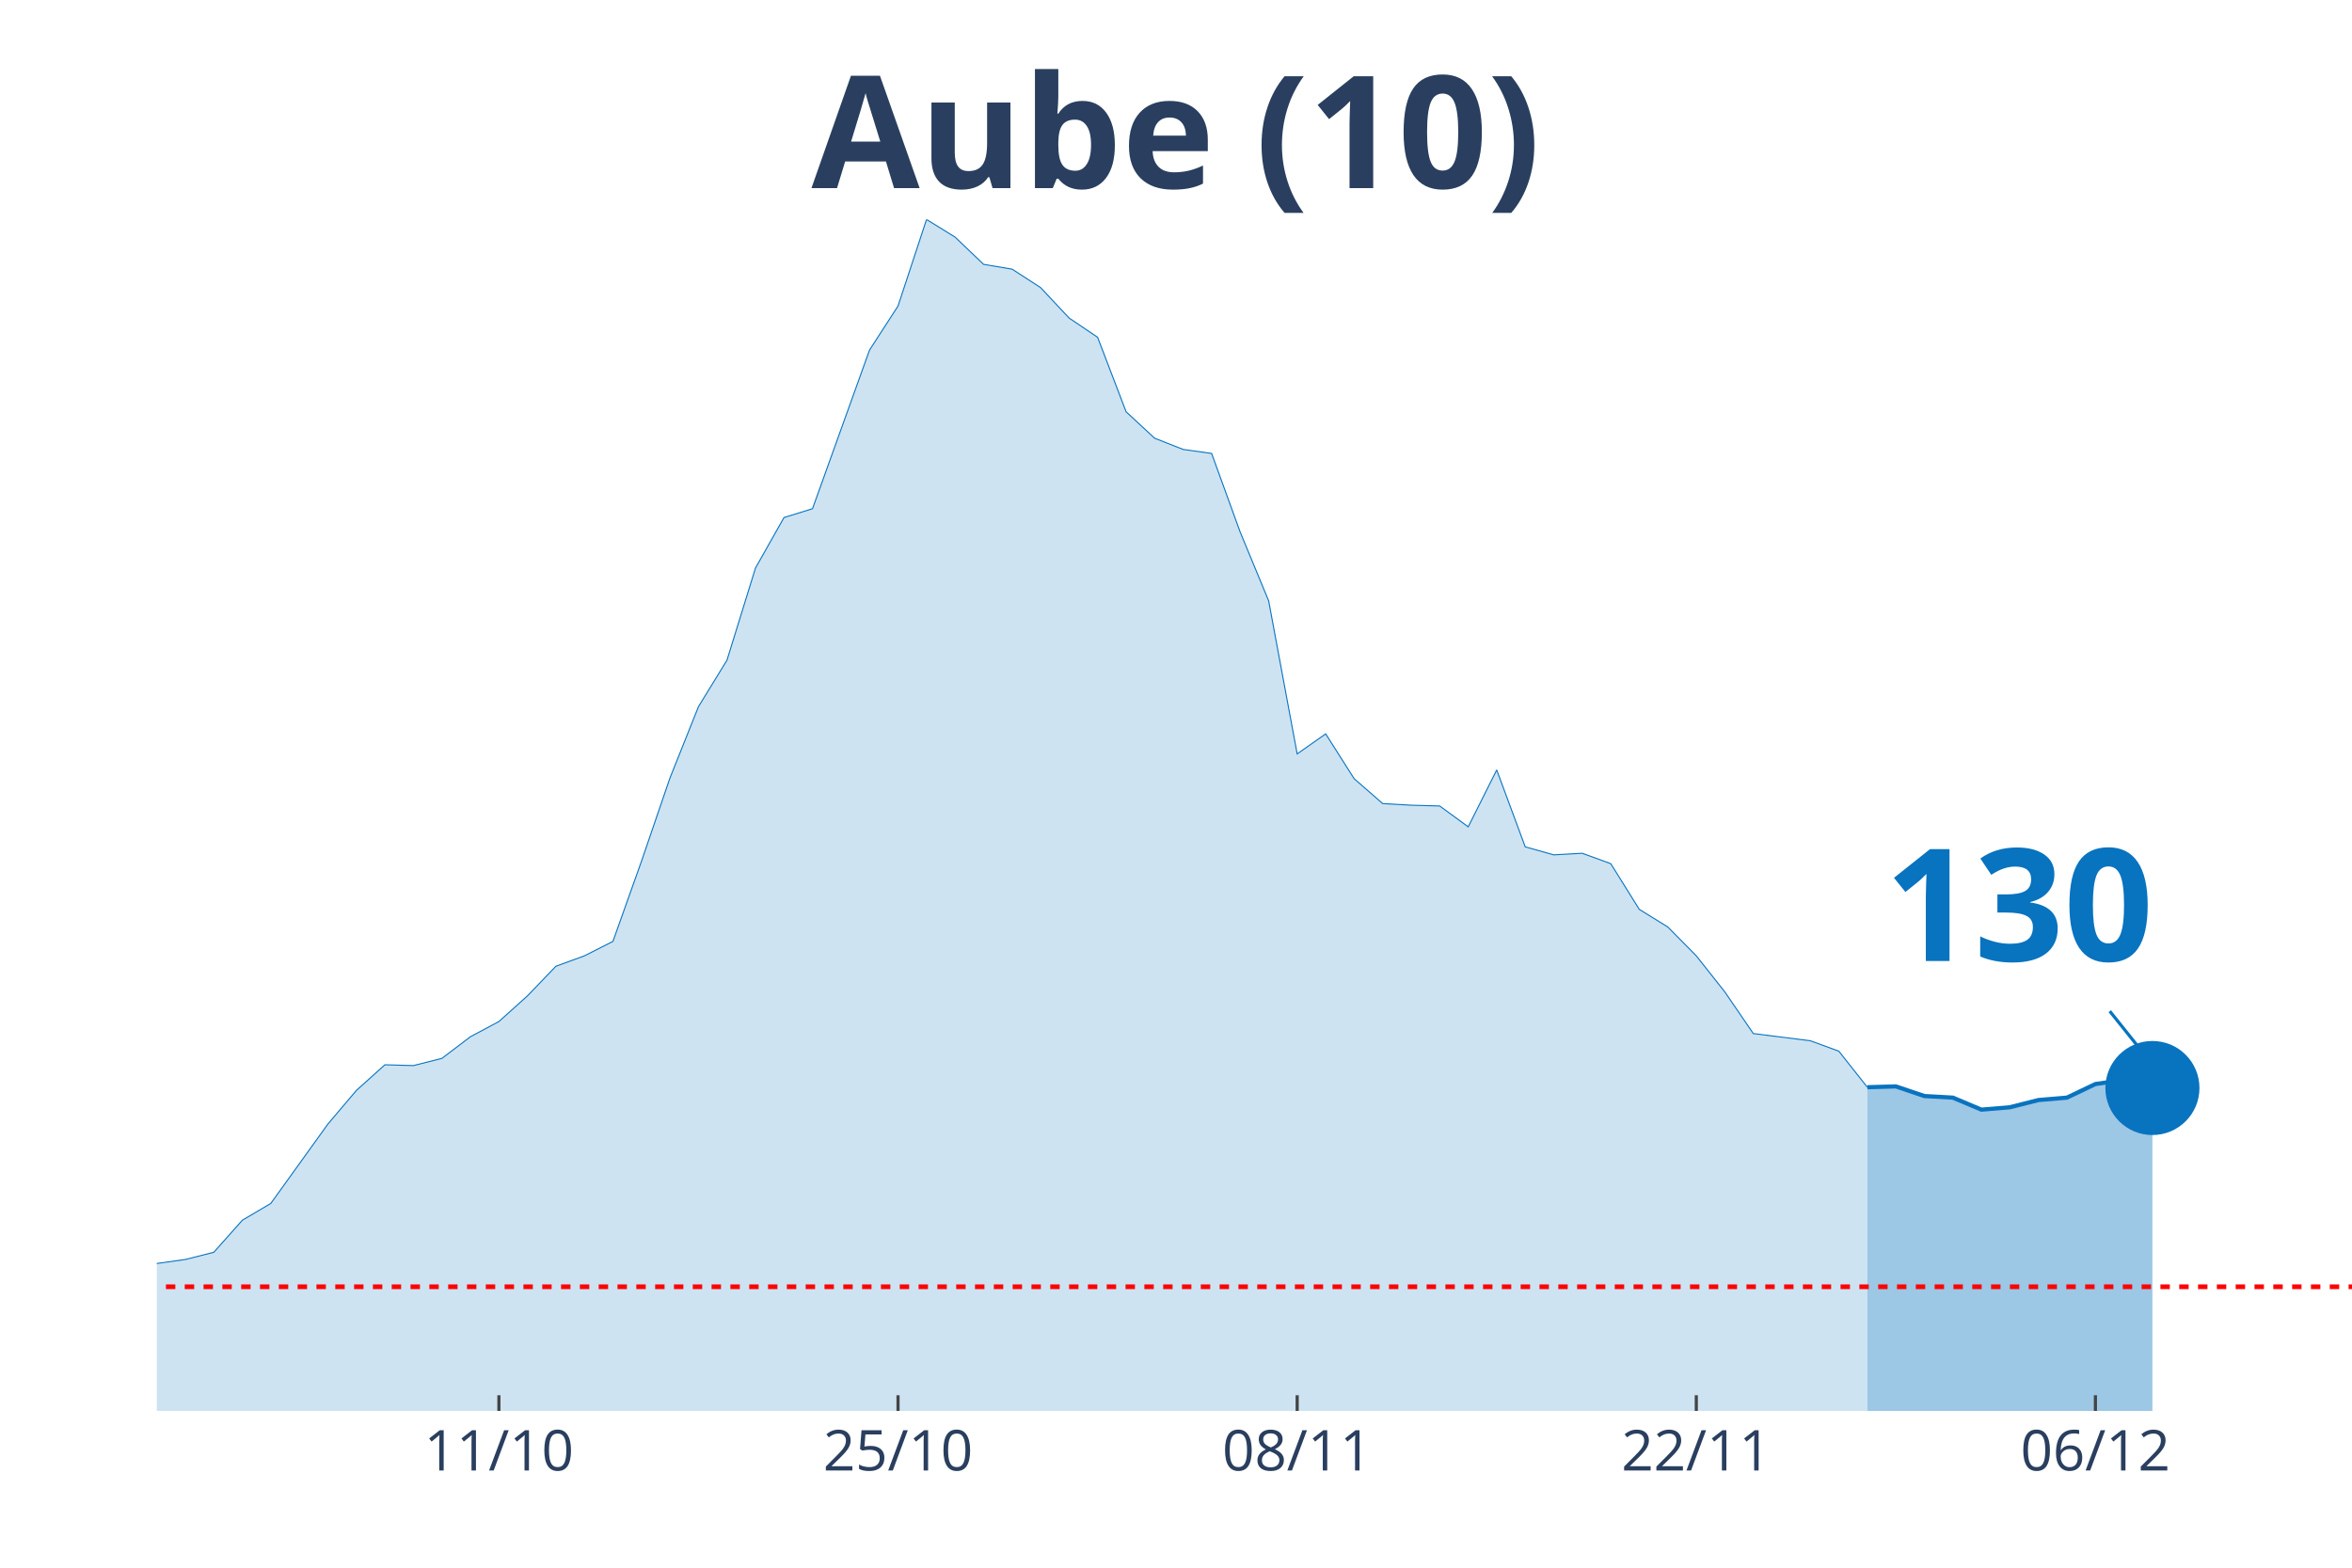
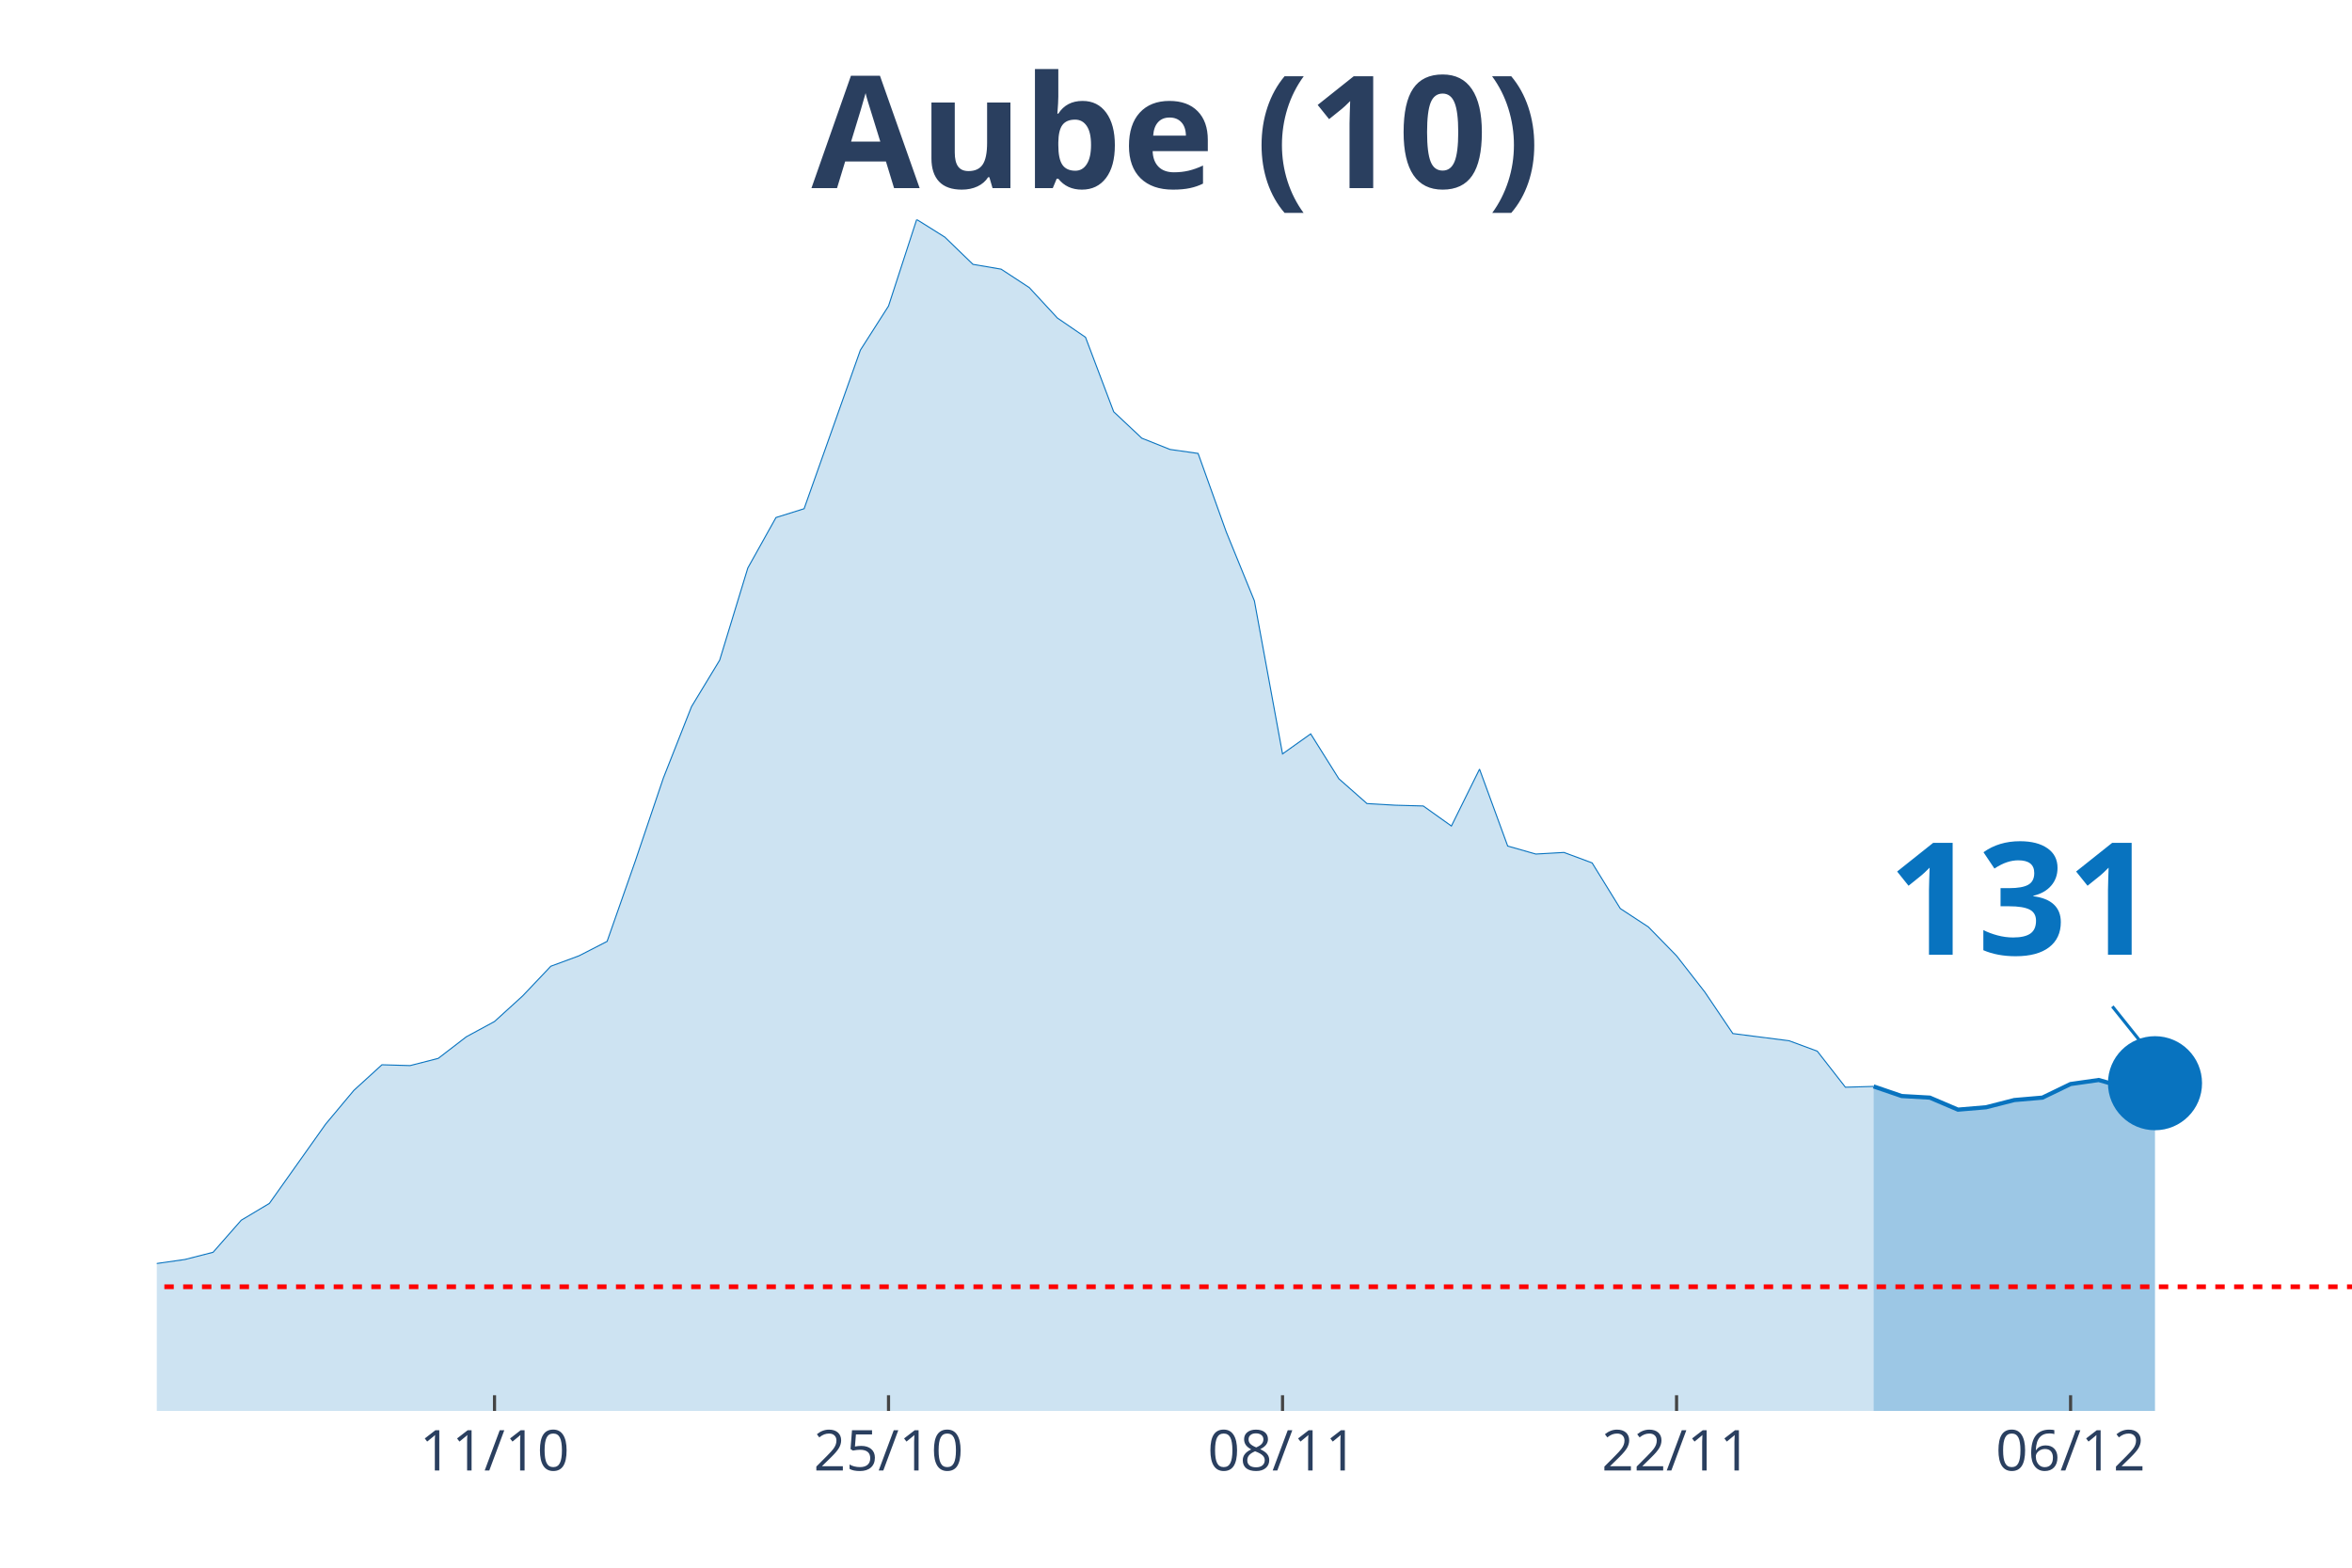
<svg xmlns="http://www.w3.org/2000/svg" class="main-svg" width="1125" height="750" style="" viewBox="0 0 750 500">
  <rect x="0" y="0" width="750" height="500" style="fill: rgb(0, 0, 0); fill-opacity: 0;" />
-   <defs id="defs-725c23">
+   <defs id="defs-28ea65">
    <g class="clips">
-       <clipPath id="clip725c23xyplot" class="plotclip">
+       <clipPath id="clip28ea65xyplot" class="plotclip">
        <rect width="700" height="380" />
      </clipPath>
-       <clipPath class="axesclip" id="clip725c23x">
+       <clipPath class="axesclip" id="clip28ea65x">
        <rect x="50" y="0" width="700" height="500" />
      </clipPath>
-       <clipPath class="axesclip" id="clip725c23y">
+       <clipPath class="axesclip" id="clip28ea65y">
        <rect x="0" y="70" width="750" height="380" />
      </clipPath>
-       <clipPath class="axesclip" id="clip725c23xy">
+       <clipPath class="axesclip" id="clip28ea65xy">
        <rect x="50" y="70" width="700" height="380" />
      </clipPath>
    </g>
    <g class="gradients" />
  </defs>
  <g class="bglayer">
    <rect class="bg" x="50" y="70" width="700" height="380" style="fill: rgb(0, 0, 0); fill-opacity: 0; stroke-width: 0;" />
  </g>
  <g class="layer-below">
    <g class="imagelayer" />
    <g class="shapelayer" />
  </g>
  <g class="cartesianlayer">
    <g class="subplot xy">
      <g class="layer-subplot">
        <g class="shapelayer" />
        <g class="imagelayer" />
      </g>
      <g class="gridlayer">
        <g class="x">
-           <path class="xgrid crisp" transform="translate(159.09,0)" d="M0,70v380" style="stroke: rgb(255, 255, 255); stroke-opacity: 1; stroke-width: 1px;" />
-           <path class="xgrid crisp" transform="translate(286.36,0)" d="M0,70v380" style="stroke: rgb(255, 255, 255); stroke-opacity: 1; stroke-width: 1px;" />
-           <path class="xgrid crisp" transform="translate(413.64,0)" d="M0,70v380" style="stroke: rgb(255, 255, 255); stroke-opacity: 1; stroke-width: 1px;" />
-           <path class="xgrid crisp" transform="translate(540.91,0)" d="M0,70v380" style="stroke: rgb(255, 255, 255); stroke-opacity: 1; stroke-width: 1px;" />
-           <path class="xgrid crisp" transform="translate(668.18,0)" d="M0,70v380" style="stroke: rgb(255, 255, 255); stroke-opacity: 1; stroke-width: 1px;" />
+           <path class="xgrid crisp" transform="translate(157.69,0)" d="M0,70v380" style="stroke: rgb(255, 255, 255); stroke-opacity: 1; stroke-width: 1px;" />
+           <path class="xgrid crisp" transform="translate(283.33,0)" d="M0,70v380" style="stroke: rgb(255, 255, 255); stroke-opacity: 1; stroke-width: 1px;" />
+           <path class="xgrid crisp" transform="translate(408.97,0)" d="M0,70v380" style="stroke: rgb(255, 255, 255); stroke-opacity: 1; stroke-width: 1px;" />
+           <path class="xgrid crisp" transform="translate(534.62,0)" d="M0,70v380" style="stroke: rgb(255, 255, 255); stroke-opacity: 1; stroke-width: 1px;" />
+           <path class="xgrid crisp" transform="translate(660.26,0)" d="M0,70v380" style="stroke: rgb(255, 255, 255); stroke-opacity: 1; stroke-width: 1px;" />
        </g>
        <g class="y" />
      </g>
      <g class="zerolinelayer" />
      <path class="xlines-below" />
      <path class="ylines-below" />
      <g class="overlines-below" />
      <g class="xaxislayer-below" />
      <g class="yaxislayer-below" />
      <g class="overaxes-below" />
-       <g class="plot" transform="translate(50, 70)" clip-path="url('#clip725c23xyplot')">
+       <g class="plot" transform="translate(50, 70)" clip-path="url('#clip28ea65xyplot')">
        <g class="scatterlayer mlayer">
-           <g class="trace scatter trace470fb0" style="stroke-miterlimit: 2;">
+           <g class="trace scatter trace437669" style="stroke-miterlimit: 2;">
            <g class="fills">
              <g>
-                 <path class="js-fill" d="M545.45,380L-1236.36,380L-1236.36,376.17L-1172.73,374.38L-1163.64,376.68L-1009.09,378.98L-1000,379.23L-518.18,373.61L-509.09,373.36L-427.27,370.29L-418.18,364.16L-372.73,359.05L-363.64,359.05L-345.45,362.37L-336.36,363.13L-309.09,360.83L-300,360.32L-254.55,357.51L-245.45,360.32L-227.27,362.11L-218.18,358.79L-200,351.89L-190.91,351.89L-163.64,345.76L-154.55,344.73L-136.36,348.31L-127.27,347.8L-118.18,343.71L-109.09,344.22L-100,343.46L-90.91,344.48L-72.73,340.39L-63.64,340.9L-45.45,343.97L-36.36,342.18L-27.27,340.65L-18.18,340.39L-9.09,340.13L0,332.98L9.09,331.7L18.18,329.4L27.27,319.18L36.36,313.81L54.55,288.51L63.64,277.78L72.73,269.6L81.82,269.86L90.91,267.56L100,260.66L109.09,255.8L118.18,247.63L127.27,238.17L136.36,234.85L145.45,230.25L154.55,204.69L163.64,178.12L172.73,155.37L181.82,140.55L190.91,111.16L200,95.06L209.09,92.25L227.27,41.65L236.36,27.6L245.45,0L254.55,5.62L263.64,14.31L272.73,15.84L281.82,21.72L290.91,31.43L300,37.57L309.09,61.33L318.18,69.76L327.27,73.34L336.36,74.62L345.45,99.66L354.55,121.64L363.64,170.45L372.73,164.06L381.82,178.37L390.91,186.29L400,186.81L409.09,187.06L418.18,193.71L427.27,175.56L436.36,200.09L445.45,202.65L454.55,202.14L463.64,205.46L472.73,220.03L481.82,225.65L490.91,234.85L500,246.35L509.09,259.64L527.27,261.94L536.36,265.26L545.45,276.76" style="fill: rgb(8, 115, 191); fill-opacity: 0.2; stroke-width: 0;" />
+                 <path class="js-fill" d="M547.44,380L-1220.51,380L-1220.51,376.17L-1157.69,374.38L-1148.72,376.68L-1005.13,379.23L-996.15,378.98L-708.97,378.72L-700,377.96L-610.26,378.98L-601.28,378.47L-484.62,373.61L-475.64,373.61L-421.79,370.29L-412.82,364.16L-367.95,359.05L-358.97,359.05L-341.03,362.37L-332.05,363.13L-305.13,360.83L-296.15,360.32L-251.28,357.51L-242.31,360.32L-224.36,362.11L-215.38,358.79L-197.44,351.89L-188.46,351.89L-161.54,345.76L-152.56,344.73L-134.62,348.31L-125.64,347.8L-116.67,343.71L-107.69,344.22L-98.72,343.46L-89.74,344.48L-71.79,340.39L-62.82,340.9L-44.87,343.97L-35.9,342.18L-26.92,340.65L-17.95,340.39L-8.97,340.13L0,332.98L8.97,331.7L17.95,329.4L26.92,319.18L35.9,313.81L53.85,288.51L62.82,277.78L71.79,269.6L80.77,269.86L89.74,267.56L98.72,260.66L107.69,255.8L116.67,247.63L125.64,238.17L134.62,234.85L143.59,230.25L152.56,204.69L161.54,178.12L170.51,155.37L179.49,140.55L188.46,111.16L197.44,95.06L206.41,92.25L224.36,41.65L233.33,27.6L242.31,0L251.28,5.62L260.26,14.31L269.23,15.84L278.21,21.72L287.18,31.43L296.15,37.57L305.13,61.33L314.1,69.76L323.08,73.34L332.05,74.62L341.03,99.66L350,121.64L358.97,170.45L367.95,164.06L376.92,178.37L385.9,186.29L394.87,186.81L403.85,187.06L412.82,193.45L421.79,175.31L430.77,199.84L439.74,202.39L448.72,201.88L457.69,205.21L466.67,219.77L475.64,225.65L484.62,234.85L493.59,246.35L502.56,259.64L520.51,261.94L529.49,265.26L538.46,276.76L547.44,276.5" style="fill: rgb(8, 115, 191); fill-opacity: 0.2; stroke-width: 0;" />
              </g>
            </g>
            <g class="errorbars" />
            <g class="lines">
-               <path class="js-line" d="M-1236.36,376.17L-1172.73,374.38L-1163.64,376.68L-1009.09,378.98L-1000,379.23L-518.18,373.61L-509.09,373.36L-427.27,370.29L-418.18,364.16L-372.73,359.05L-363.64,359.05L-345.45,362.37L-336.36,363.13L-309.09,360.83L-300,360.32L-254.55,357.51L-245.45,360.32L-227.27,362.11L-218.18,358.79L-200,351.89L-190.91,351.89L-163.64,345.76L-154.55,344.73L-136.36,348.31L-127.27,347.8L-118.18,343.71L-109.09,344.22L-100,343.46L-90.91,344.48L-72.73,340.39L-63.64,340.9L-45.45,343.97L-36.36,342.18L-27.27,340.65L-18.18,340.39L-9.09,340.13L0,332.98L9.09,331.7L18.18,329.4L27.27,319.18L36.36,313.81L54.55,288.51L63.64,277.78L72.73,269.6L81.82,269.86L90.91,267.56L100,260.66L109.09,255.8L118.18,247.63L127.27,238.17L136.36,234.85L145.45,230.25L154.55,204.69L163.64,178.12L172.73,155.37L181.82,140.55L190.91,111.16L200,95.06L209.09,92.25L227.27,41.65L236.36,27.6L245.45,0L254.55,5.62L263.64,14.31L272.73,15.84L281.82,21.72L290.91,31.43L300,37.57L309.09,61.33L318.18,69.76L327.27,73.34L336.36,74.62L345.45,99.66L354.55,121.64L363.64,170.45L372.73,164.06L381.82,178.37L390.91,186.29L400,186.81L409.09,187.06L418.18,193.71L427.27,175.56L436.36,200.09L445.45,202.65L454.55,202.14L463.64,205.46L472.73,220.03L481.82,225.65L490.91,234.85L500,246.35L509.09,259.64L527.27,261.94L536.36,265.26L545.45,276.76" style="vector-effect: non-scaling-stroke; fill: none; stroke: rgb(8, 115, 191); stroke-opacity: 1; stroke-width: 0.5px; opacity: 1;" />
+               <path class="js-line" d="M-1220.51,376.17L-1157.69,374.38L-1148.72,376.68L-1005.13,379.23L-996.15,378.98L-708.97,378.72L-700,377.96L-610.26,378.98L-601.28,378.47L-484.62,373.61L-475.64,373.61L-421.79,370.29L-412.82,364.16L-367.95,359.05L-358.97,359.05L-341.03,362.37L-332.05,363.13L-305.13,360.83L-296.15,360.32L-251.28,357.51L-242.31,360.32L-224.36,362.11L-215.38,358.79L-197.44,351.89L-188.46,351.89L-161.54,345.76L-152.56,344.73L-134.62,348.31L-125.64,347.8L-116.67,343.71L-107.69,344.22L-98.72,343.46L-89.74,344.48L-71.79,340.39L-62.82,340.9L-44.87,343.97L-35.9,342.18L-26.92,340.65L-17.95,340.39L-8.97,340.13L0,332.98L8.97,331.7L17.95,329.4L26.92,319.18L35.9,313.81L53.85,288.51L62.82,277.78L71.79,269.6L80.77,269.86L89.74,267.56L98.72,260.66L107.69,255.8L116.67,247.63L125.64,238.17L134.62,234.85L143.59,230.25L152.56,204.69L161.54,178.12L170.51,155.37L179.49,140.55L188.46,111.16L197.44,95.06L206.41,92.25L224.36,41.65L233.33,27.6L242.31,0L251.28,5.62L260.26,14.31L269.23,15.84L278.21,21.72L287.18,31.43L296.15,37.57L305.13,61.33L314.1,69.76L323.08,73.34L332.05,74.62L341.03,99.66L350,121.64L358.97,170.45L367.95,164.06L376.92,178.37L385.9,186.29L394.87,186.81L403.85,187.06L412.82,193.45L421.79,175.31L430.77,199.84L439.74,202.39L448.72,201.88L457.69,205.21L466.67,219.77L475.64,225.65L484.62,234.85L493.59,246.35L502.56,259.64L520.51,261.94L529.49,265.26L538.46,276.76L547.44,276.5" style="vector-effect: non-scaling-stroke; fill: none; stroke: rgb(8, 115, 191); stroke-opacity: 1; stroke-width: 0.5px; opacity: 1;" />
            </g>
            <g class="points" />
            <g class="text" />
          </g>
-           <g class="trace scatter trace1cf59b" style="stroke-miterlimit: 2;">
+           <g class="trace scatter tracefc1fa9" style="stroke-miterlimit: 2;">
            <g class="fills">
              <g>
-                 <path class="js-fill" d="M636.36,380L545.45,380L545.45,276.76L554.55,276.5L563.64,279.57L572.73,280.08L581.82,283.91L590.91,283.15L600,280.85L609.09,280.08L618.18,275.74L627.27,274.46L636.36,277.01" style="fill: rgb(8, 115, 191); fill-opacity: 0.4; stroke-width: 0;" />
+                 <path class="js-fill" d="M637.18,380L547.44,380L547.44,276.5L556.41,279.57L565.38,280.08L574.36,283.91L583.33,283.15L592.31,280.85L601.28,280.08L610.26,275.74L619.23,274.46L628.21,277.01L637.18,275.48" style="fill: rgb(8, 115, 191); fill-opacity: 0.4; stroke-width: 0;" />
              </g>
            </g>
            <g class="errorbars" />
            <g class="lines">
-               <path class="js-line" d="M545.45,276.76L554.55,276.5L563.64,279.57L572.73,280.08L581.82,283.91L590.91,283.15L600,280.85L609.09,280.08L618.18,275.74L627.27,274.46L636.36,277.01" style="vector-effect: non-scaling-stroke; fill: none; stroke: rgb(8, 115, 191); stroke-opacity: 1; stroke-width: 2px; opacity: 1;" />
+               <path class="js-line" d="M547.44,276.5L556.41,279.57L565.38,280.08L574.36,283.91L583.33,283.15L592.31,280.85L601.28,280.08L610.26,275.74L619.23,274.46L628.21,277.01L637.18,275.48" style="vector-effect: non-scaling-stroke; fill: none; stroke: rgb(8, 115, 191); stroke-opacity: 1; stroke-width: 2px; opacity: 1;" />
            </g>
            <g class="points" />
            <g class="text" />
          </g>
-           <g class="trace scatter trace0f78e0" style="stroke-miterlimit: 2; opacity: 1;">
+           <g class="trace scatter trace77f9e1" style="stroke-miterlimit: 2; opacity: 1;">
            <g class="fills" />
            <g class="errorbars" />
            <g class="lines" />
            <g class="points">
-               <path class="point" transform="translate(636.36,277.01)" d="M15,0A15,15 0 1,1 0,-15A15,15 0 0,1 15,0Z" style="opacity: 1; stroke-width: 0px; fill: rgb(8, 115, 191); fill-opacity: 1;" />
+               <path class="point" transform="translate(637.18,275.48)" d="M15,0A15,15 0 1,1 0,-15A15,15 0 0,1 15,0Z" style="opacity: 1; stroke-width: 0px; fill: rgb(8, 115, 191); fill-opacity: 1;" />
            </g>
            <g class="text" />
          </g>
        </g>
      </g>
      <g class="overplot" />
      <path class="xlines-above crisp" style="fill: none; stroke-width: 1px; stroke: rgb(0, 0, 0); stroke-opacity: 0;" d="" />
      <path class="ylines-above crisp" style="fill: none;" d="M0,0" />
      <g class="overlines-above" />
      <g class="xaxislayer-above">
-         <path class="xtick ticks crisp" d="M0,450v-5" transform="translate(159.09,0)" style="stroke: rgb(68, 68, 68); stroke-opacity: 1; stroke-width: 1px;" />
-         <path class="xtick ticks crisp" d="M0,450v-5" transform="translate(286.36,0)" style="stroke: rgb(68, 68, 68); stroke-opacity: 1; stroke-width: 1px;" />
-         <path class="xtick ticks crisp" d="M0,450v-5" transform="translate(413.64,0)" style="stroke: rgb(68, 68, 68); stroke-opacity: 1; stroke-width: 1px;" />
-         <path class="xtick ticks crisp" d="M0,450v-5" transform="translate(540.91,0)" style="stroke: rgb(68, 68, 68); stroke-opacity: 1; stroke-width: 1px;" />
-         <path class="xtick ticks crisp" d="M0,450v-5" transform="translate(668.18,0)" style="stroke: rgb(68, 68, 68); stroke-opacity: 1; stroke-width: 1px;" />
+         <path class="xtick ticks crisp" d="M0,450v-5" transform="translate(157.69,0)" style="stroke: rgb(68, 68, 68); stroke-opacity: 1; stroke-width: 1px;" />
+         <path class="xtick ticks crisp" d="M0,450v-5" transform="translate(283.33,0)" style="stroke: rgb(68, 68, 68); stroke-opacity: 1; stroke-width: 1px;" />
+         <path class="xtick ticks crisp" d="M0,450v-5" transform="translate(408.97,0)" style="stroke: rgb(68, 68, 68); stroke-opacity: 1; stroke-width: 1px;" />
+         <path class="xtick ticks crisp" d="M0,450v-5" transform="translate(534.62,0)" style="stroke: rgb(68, 68, 68); stroke-opacity: 1; stroke-width: 1px;" />
+         <path class="xtick ticks crisp" d="M0,450v-5" transform="translate(660.26,0)" style="stroke: rgb(68, 68, 68); stroke-opacity: 1; stroke-width: 1px;" />
        <g class="xtick">
-           <text text-anchor="middle" x="0" y="469" transform="translate(159.09,0)" style="font-family: 'Open Sans', verdana, arial, sans-serif; font-size: 18px; fill: rgb(42, 63, 95); fill-opacity: 1; white-space: pre;">11/10</text>
+           <text text-anchor="middle" x="0" y="469" transform="translate(157.69,0)" style="font-family: 'Open Sans', verdana, arial, sans-serif; font-size: 18px; fill: rgb(42, 63, 95); fill-opacity: 1; white-space: pre;">11/10</text>
        </g>
        <g class="xtick">
-           <text text-anchor="middle" x="0" y="469" transform="translate(286.36,0)" style="font-family: 'Open Sans', verdana, arial, sans-serif; font-size: 18px; fill: rgb(42, 63, 95); fill-opacity: 1; white-space: pre;">25/10</text>
+           <text text-anchor="middle" x="0" y="469" transform="translate(283.33,0)" style="font-family: 'Open Sans', verdana, arial, sans-serif; font-size: 18px; fill: rgb(42, 63, 95); fill-opacity: 1; white-space: pre;">25/10</text>
        </g>
        <g class="xtick">
-           <text text-anchor="middle" x="0" y="469" transform="translate(413.64,0)" style="font-family: 'Open Sans', verdana, arial, sans-serif; font-size: 18px; fill: rgb(42, 63, 95); fill-opacity: 1; white-space: pre;">08/11</text>
+           <text text-anchor="middle" x="0" y="469" transform="translate(408.97,0)" style="font-family: 'Open Sans', verdana, arial, sans-serif; font-size: 18px; fill: rgb(42, 63, 95); fill-opacity: 1; white-space: pre;">08/11</text>
        </g>
        <g class="xtick">
-           <text text-anchor="middle" x="0" y="469" transform="translate(540.91,0)" style="font-family: 'Open Sans', verdana, arial, sans-serif; font-size: 18px; fill: rgb(42, 63, 95); fill-opacity: 1; white-space: pre;">22/11</text>
+           <text text-anchor="middle" x="0" y="469" transform="translate(534.62,0)" style="font-family: 'Open Sans', verdana, arial, sans-serif; font-size: 18px; fill: rgb(42, 63, 95); fill-opacity: 1; white-space: pre;">22/11</text>
        </g>
        <g class="xtick">
-           <text text-anchor="middle" x="0" y="469" transform="translate(668.18,0)" style="font-family: 'Open Sans', verdana, arial, sans-serif; font-size: 18px; fill: rgb(42, 63, 95); fill-opacity: 1; white-space: pre;">06/12</text>
+           <text text-anchor="middle" x="0" y="469" transform="translate(660.26,0)" style="font-family: 'Open Sans', verdana, arial, sans-serif; font-size: 18px; fill: rgb(42, 63, 95); fill-opacity: 1; white-space: pre;">06/12</text>
        </g>
      </g>
      <g class="yaxislayer-above" />
      <g class="overaxes-above" />
    </g>
  </g>
  <g class="polarlayer" />
  <g class="ternarylayer" />
  <g class="geolayer" />
  <g class="funnelarealayer" />
  <g class="pielayer" />
  <g class="treemaplayer" />
  <g class="sunburstlayer" />
  <g class="glimages" />
-   <defs id="topdefs-725c23">
+   <defs id="topdefs-28ea65">
    <g class="clips" />
  </defs>
  <g class="layer-above">
    <g class="imagelayer" />
    <g class="shapelayer">
-       <path data-index="0" fill-rule="evenodd" d="M-5059.09,410.4L1586.36,410.4" clip-path="url('#clip725c23xy')" style="opacity: 1; stroke: rgb(255, 0, 0); stroke-opacity: 1; fill: rgb(0, 0, 0); fill-opacity: 0; stroke-dasharray: 3px, 3px; stroke-width: 1.5px;" />
+       <path data-index="0" fill-rule="evenodd" d="M-4993.59,410.4L1566.67,410.4" clip-path="url('#clip28ea65xy')" style="opacity: 1; stroke: rgb(255, 0, 0); stroke-opacity: 1; fill: rgb(0, 0, 0); fill-opacity: 0; stroke-dasharray: 3px, 3px; stroke-width: 1.5px;" />
    </g>
  </g>
  <g class="infolayer">
    <g class="g-gtitle">
      <text class="gtitle" x="375" y="25" text-anchor="middle" dy="0.7em" style="font-family: 'Open Sans', verdana, arial, sans-serif; font-size: 50px; fill: rgb(42, 63, 95); opacity: 1; font-weight: normal; white-space: pre;">
        <tspan style="font-weight:bold">Aube (10)</tspan>
      </text>
    </g>
    <g class="g-xtitle" />
    <g class="annotation" data-index="0" style="opacity: 1;">
-       <g class="annotation-text-g" transform="rotate(0,644.36,287.01)">
-         <g class="cursor-pointer" transform="translate(586, 251)">
+       <g class="annotation-text-g" transform="rotate(0,645.18,285.48)">
+         <g class="cursor-pointer" transform="translate(587, 249)">
          <rect class="bg" x="0.5" y="0.5" width="115" height="71" style="stroke-width: 1px; stroke: rgb(0, 0, 0); stroke-opacity: 0; fill: rgb(255, 255, 255); fill-opacity: 0.6;" />
          <text class="annotation-text" text-anchor="middle" x="57.812" y="55.5" style="font-family: 'Open Sans', verdana, arial, sans-serif; font-size: 50px; fill: rgb(8, 115, 191); fill-opacity: 1; white-space: pre;">
-             <tspan style="font-weight:bold">130 </tspan>
+             <tspan style="font-weight:bold">131 </tspan>
          </text>
        </g>
      </g>
      <g class="annotation-arrow-g" style="opacity: 1;">
-         <path d="M672.76,322.51L684.36,337.01" style="stroke-width: 1px; stroke: rgb(8, 115, 191); stroke-opacity: 1; stroke-dasharray: 0px, 0px, 18.569px, 18.569px;" />
+         <path d="M673.58,320.98L685.18,335.48" style="stroke-width: 1px; stroke: rgb(8, 115, 191); stroke-opacity: 1; stroke-dasharray: 0px, 0px, 18.569px, 18.569px;" />
      </g>
    </g>
  </g>
</svg>
